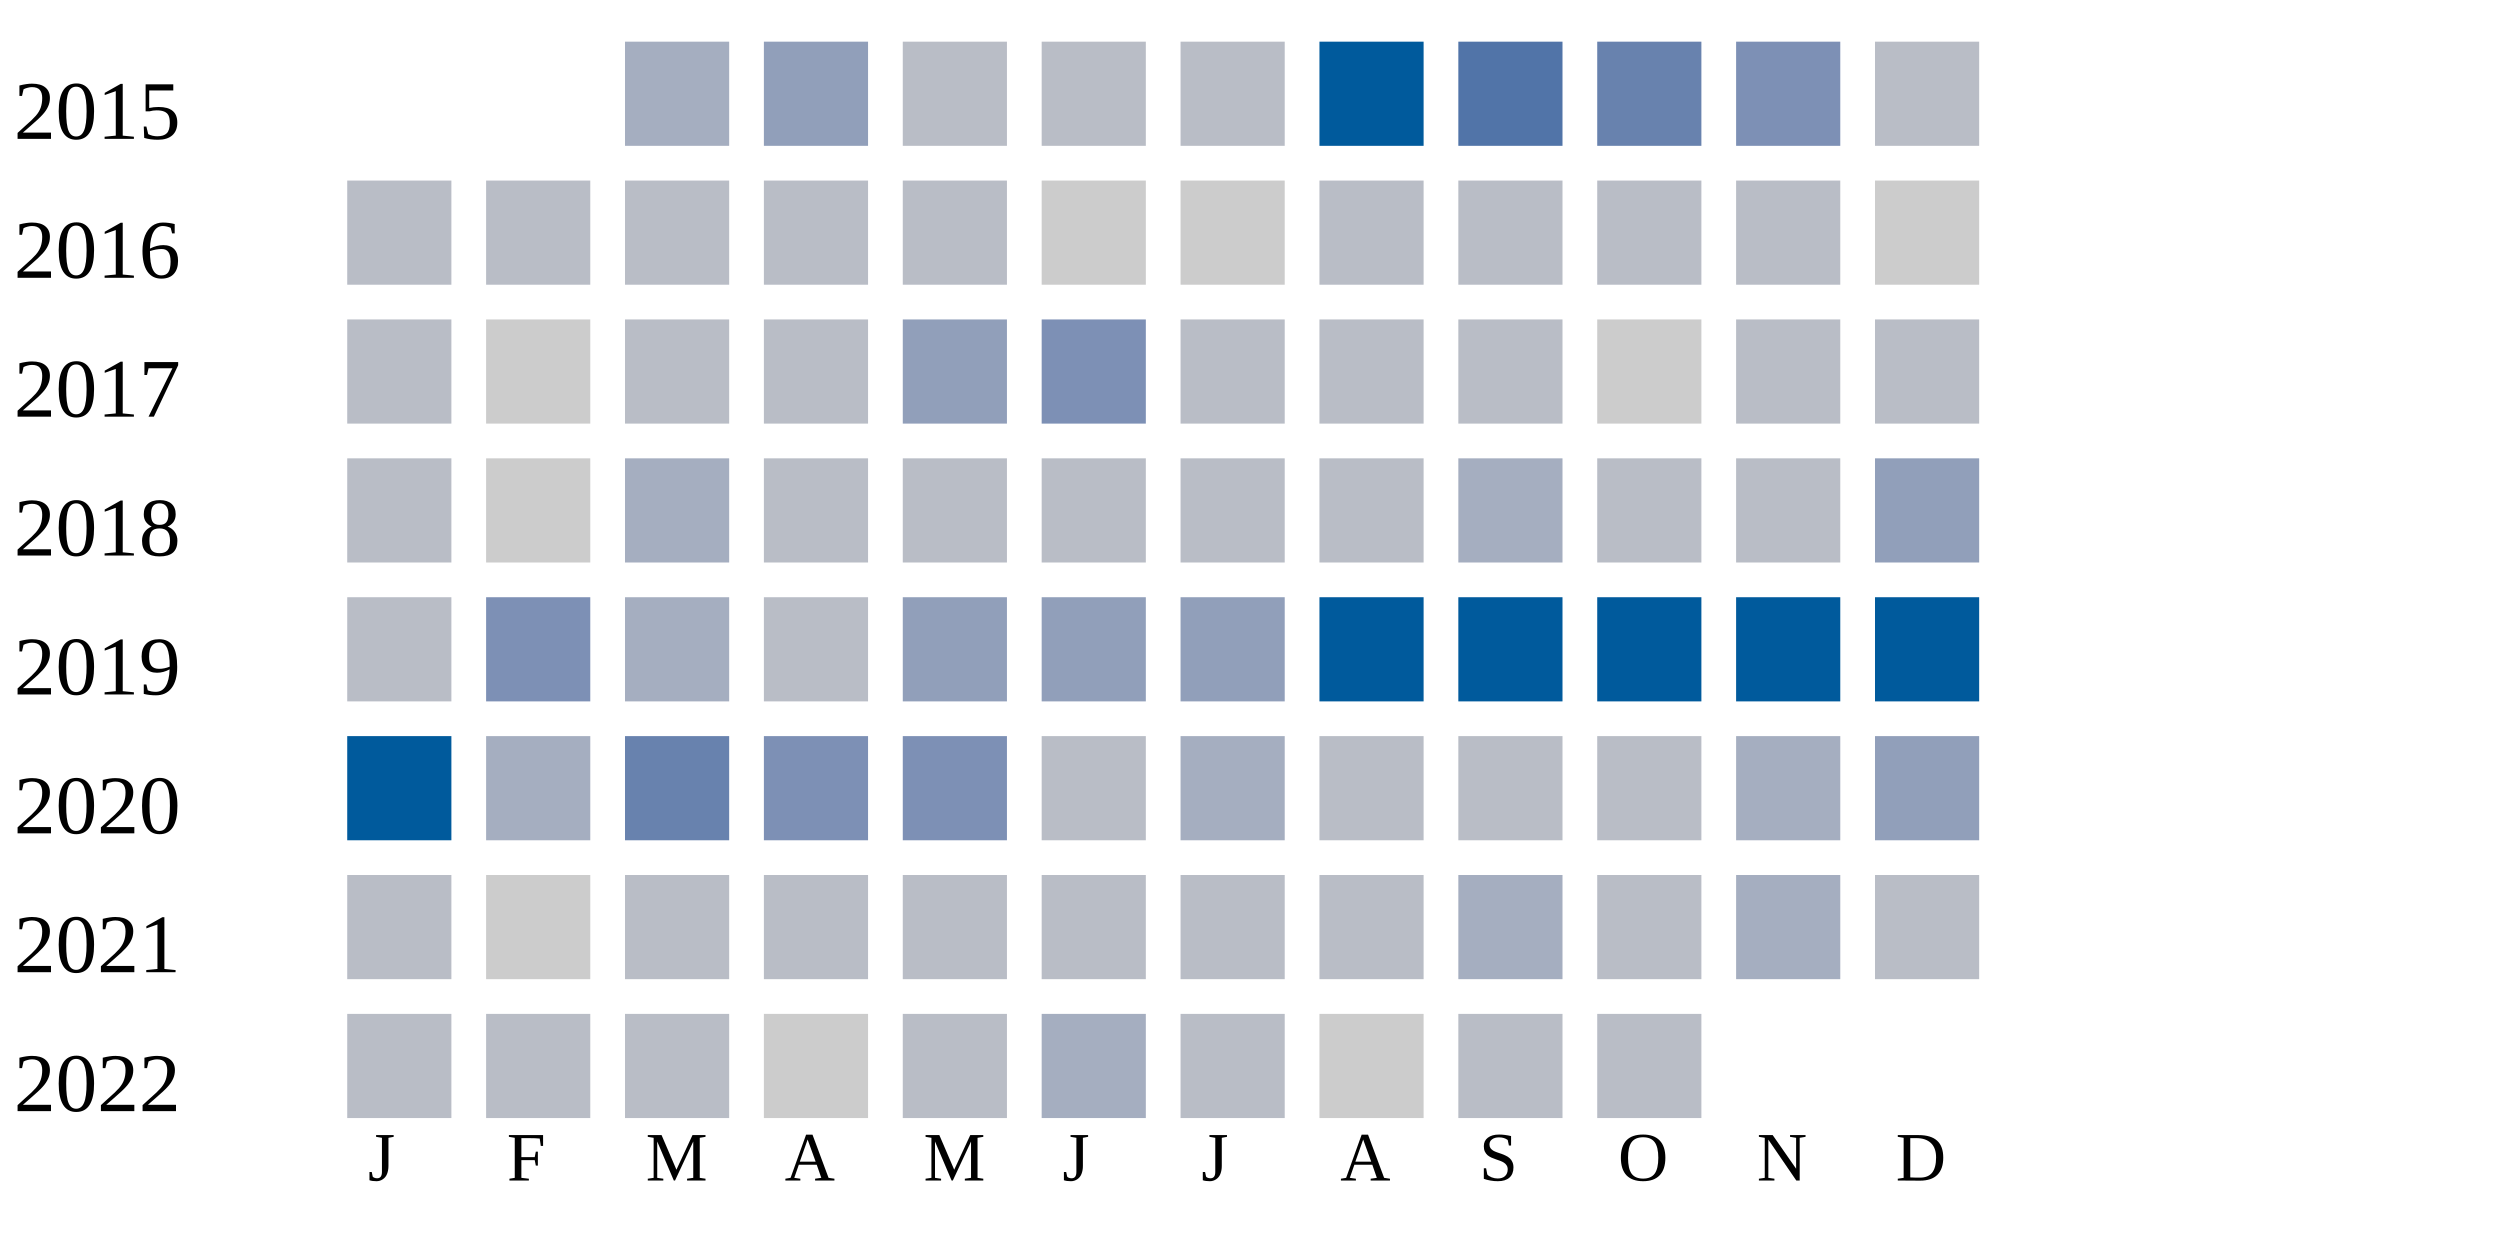
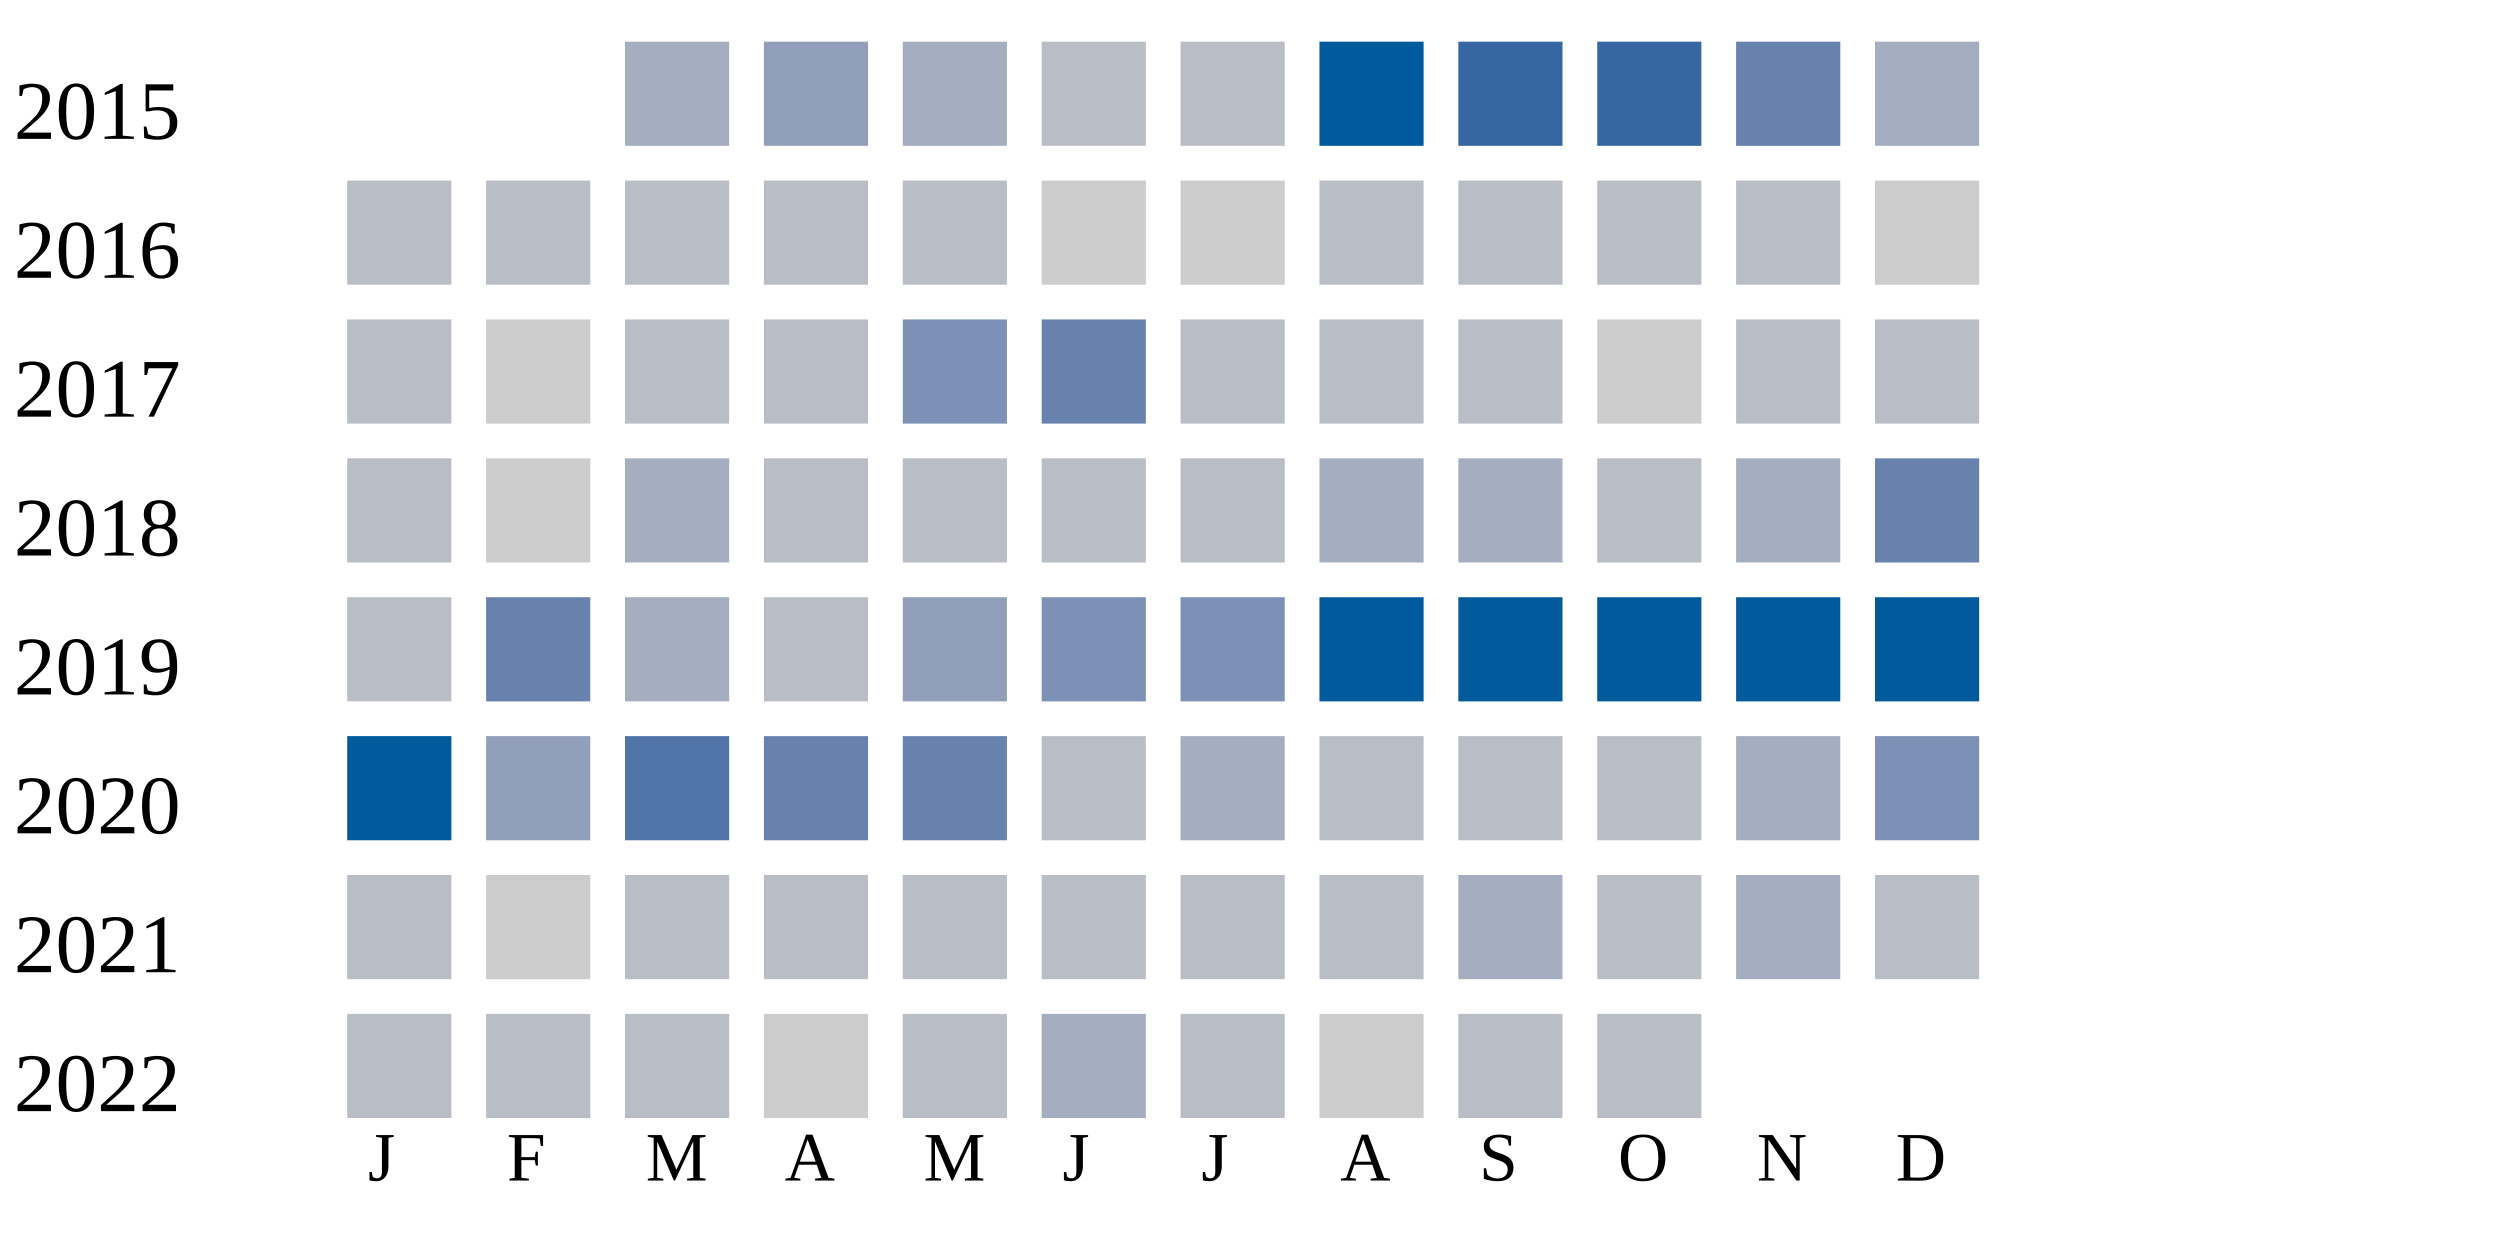
<svg xmlns="http://www.w3.org/2000/svg" width="360" height="180">
  <g transform="translate(0 0)">
    <text x="2" y="20">2015</text>
    <rect x="90" y="6" width="15" height="15" fill="#a5aec0" />
    <rect x="110" y="6" width="15" height="15" fill="#919fba" />
-     <rect x="130" y="6" width="15" height="15" fill="#b9bdc6" />
+     <rect x="130" y="6" width="15" height="15" fill="#a5aec0" />
    <rect x="150" y="6" width="15" height="15" fill="#b9bdc6" />
    <rect x="170" y="6" width="15" height="15" fill="#b9bdc6" />
    <rect x="190" y="6" width="15" height="15" fill="#005a9c" />
-     <rect x="210" y="6" width="15" height="15" fill="#5174a8" />
-     <rect x="230" y="6" width="15" height="15" fill="#6882ae" />
-     <rect x="250" y="6" width="15" height="15" fill="#7d90b5" />
-     <rect x="270" y="6" width="15" height="15" fill="#b9bdc6" />
+     <rect x="210" y="6" width="15" height="15" fill="#3667a2" />
+     <rect x="230" y="6" width="15" height="15" fill="#3667a2" />
+     <rect x="250" y="6" width="15" height="15" fill="#6882ae" />
+     <rect x="270" y="6" width="15" height="15" fill="#a5aec0" />
  </g>
  <g transform="translate(0 20)">
    <text x="2" y="20">2016</text>
    <rect x="50" y="6" width="15" height="15" fill="#b9bdc6" />
    <rect x="70" y="6" width="15" height="15" fill="#b9bdc6" />
    <rect x="90" y="6" width="15" height="15" fill="#b9bdc6" />
    <rect x="110" y="6" width="15" height="15" fill="#b9bdc6" />
    <rect x="130" y="6" width="15" height="15" fill="#b9bdc6" />
    <rect x="150" y="6" width="15" height="15" fill="#cccccc" />
    <rect x="170" y="6" width="15" height="15" fill="#cccccc" />
    <rect x="190" y="6" width="15" height="15" fill="#b9bdc6" />
    <rect x="210" y="6" width="15" height="15" fill="#b9bdc6" />
    <rect x="230" y="6" width="15" height="15" fill="#b9bdc6" />
    <rect x="250" y="6" width="15" height="15" fill="#b9bdc6" />
    <rect x="270" y="6" width="15" height="15" fill="#cccccc" />
  </g>
  <g transform="translate(0 40)">
    <text x="2" y="20">2017</text>
    <rect x="50" y="6" width="15" height="15" fill="#b9bdc6" />
    <rect x="70" y="6" width="15" height="15" fill="#cccccc" />
    <rect x="90" y="6" width="15" height="15" fill="#b9bdc6" />
    <rect x="110" y="6" width="15" height="15" fill="#b9bdc6" />
-     <rect x="130" y="6" width="15" height="15" fill="#919fba" />
-     <rect x="150" y="6" width="15" height="15" fill="#7d90b5" />
+     <rect x="130" y="6" width="15" height="15" fill="#7d90b5" />
+     <rect x="150" y="6" width="15" height="15" fill="#6882ae" />
    <rect x="170" y="6" width="15" height="15" fill="#b9bdc6" />
    <rect x="190" y="6" width="15" height="15" fill="#b9bdc6" />
    <rect x="210" y="6" width="15" height="15" fill="#b9bdc6" />
    <rect x="230" y="6" width="15" height="15" fill="#cccccc" />
    <rect x="250" y="6" width="15" height="15" fill="#b9bdc6" />
    <rect x="270" y="6" width="15" height="15" fill="#b9bdc6" />
  </g>
  <g transform="translate(0 60)">
    <text x="2" y="20">2018</text>
    <rect x="50" y="6" width="15" height="15" fill="#b9bdc6" />
    <rect x="70" y="6" width="15" height="15" fill="#cccccc" />
    <rect x="90" y="6" width="15" height="15" fill="#a5aec0" />
    <rect x="110" y="6" width="15" height="15" fill="#b9bdc6" />
    <rect x="130" y="6" width="15" height="15" fill="#b9bdc6" />
    <rect x="150" y="6" width="15" height="15" fill="#b9bdc6" />
    <rect x="170" y="6" width="15" height="15" fill="#b9bdc6" />
-     <rect x="190" y="6" width="15" height="15" fill="#b9bdc6" />
+     <rect x="190" y="6" width="15" height="15" fill="#a5aec0" />
    <rect x="210" y="6" width="15" height="15" fill="#a5aec0" />
    <rect x="230" y="6" width="15" height="15" fill="#b9bdc6" />
-     <rect x="250" y="6" width="15" height="15" fill="#b9bdc6" />
-     <rect x="270" y="6" width="15" height="15" fill="#919fba" />
+     <rect x="250" y="6" width="15" height="15" fill="#a5aec0" />
+     <rect x="270" y="6" width="15" height="15" fill="#6882ae" />
  </g>
  <g transform="translate(0 80)">
    <text x="2" y="20">2019</text>
    <rect x="50" y="6" width="15" height="15" fill="#b9bdc6" />
-     <rect x="70" y="6" width="15" height="15" fill="#7d90b5" />
+     <rect x="70" y="6" width="15" height="15" fill="#6882ae" />
    <rect x="90" y="6" width="15" height="15" fill="#a5aec0" />
    <rect x="110" y="6" width="15" height="15" fill="#b9bdc6" />
    <rect x="130" y="6" width="15" height="15" fill="#919fba" />
-     <rect x="150" y="6" width="15" height="15" fill="#919fba" />
-     <rect x="170" y="6" width="15" height="15" fill="#919fba" />
+     <rect x="150" y="6" width="15" height="15" fill="#7d90b5" />
+     <rect x="170" y="6" width="15" height="15" fill="#7d90b5" />
    <rect x="190" y="6" width="15" height="15" fill="#005a9c" />
    <rect x="210" y="6" width="15" height="15" fill="#005a9c" />
    <rect x="230" y="6" width="15" height="15" fill="#005a9c" />
    <rect x="250" y="6" width="15" height="15" fill="#005a9c" />
    <rect x="270" y="6" width="15" height="15" fill="#005a9c" />
  </g>
  <g transform="translate(0 100)">
    <text x="2" y="20">2020</text>
    <rect x="50" y="6" width="15" height="15" fill="#005a9c" />
-     <rect x="70" y="6" width="15" height="15" fill="#a5aec0" />
-     <rect x="90" y="6" width="15" height="15" fill="#6882ae" />
-     <rect x="110" y="6" width="15" height="15" fill="#7d90b5" />
-     <rect x="130" y="6" width="15" height="15" fill="#7d90b5" />
+     <rect x="70" y="6" width="15" height="15" fill="#919fba" />
+     <rect x="90" y="6" width="15" height="15" fill="#5174a8" />
+     <rect x="110" y="6" width="15" height="15" fill="#6882ae" />
+     <rect x="130" y="6" width="15" height="15" fill="#6882ae" />
    <rect x="150" y="6" width="15" height="15" fill="#b9bdc6" />
    <rect x="170" y="6" width="15" height="15" fill="#a5aec0" />
    <rect x="190" y="6" width="15" height="15" fill="#b9bdc6" />
    <rect x="210" y="6" width="15" height="15" fill="#b9bdc6" />
    <rect x="230" y="6" width="15" height="15" fill="#b9bdc6" />
    <rect x="250" y="6" width="15" height="15" fill="#a5aec0" />
-     <rect x="270" y="6" width="15" height="15" fill="#919fba" />
+     <rect x="270" y="6" width="15" height="15" fill="#7d90b5" />
  </g>
  <g transform="translate(0 120)">
    <text x="2" y="20">2021</text>
    <rect x="50" y="6" width="15" height="15" fill="#b9bdc6" />
    <rect x="70" y="6" width="15" height="15" fill="#cccccc" />
    <rect x="90" y="6" width="15" height="15" fill="#b9bdc6" />
    <rect x="110" y="6" width="15" height="15" fill="#b9bdc6" />
    <rect x="130" y="6" width="15" height="15" fill="#b9bdc6" />
    <rect x="150" y="6" width="15" height="15" fill="#b9bdc6" />
    <rect x="170" y="6" width="15" height="15" fill="#b9bdc6" />
    <rect x="190" y="6" width="15" height="15" fill="#b9bdc6" />
    <rect x="210" y="6" width="15" height="15" fill="#a5aec0" />
    <rect x="230" y="6" width="15" height="15" fill="#b9bdc6" />
    <rect x="250" y="6" width="15" height="15" fill="#a5aec0" />
    <rect x="270" y="6" width="15" height="15" fill="#b9bdc6" />
  </g>
  <g transform="translate(0 140)">
    <text x="2" y="20">2022</text>
    <rect x="50" y="6" width="15" height="15" fill="#b9bdc6" />
    <rect x="70" y="6" width="15" height="15" fill="#b9bdc6" />
    <rect x="90" y="6" width="15" height="15" fill="#b9bdc6" />
    <rect x="110" y="6" width="15" height="15" fill="#cccccc" />
    <rect x="130" y="6" width="15" height="15" fill="#b9bdc6" />
    <rect x="150" y="6" width="15" height="15" fill="#a5aec0" />
    <rect x="170" y="6" width="15" height="15" fill="#b9bdc6" />
    <rect x="190" y="6" width="15" height="15" fill="#cccccc" />
    <rect x="210" y="6" width="15" height="15" fill="#b9bdc6" />
    <rect x="230" y="6" width="15" height="15" fill="#b9bdc6" />
  </g>
  <text style="font-size: 10px; text-align: center" x="53" y="170">J</text>
  <text style="font-size: 10px; text-align: center" x="73" y="170">F</text>
  <text style="font-size: 10px; text-align: center" x="93" y="170">M</text>
  <text style="font-size: 10px; text-align: center" x="113" y="170">A</text>
  <text style="font-size: 10px; text-align: center" x="133" y="170">M</text>
  <text style="font-size: 10px; text-align: center" x="153" y="170">J</text>
  <text style="font-size: 10px; text-align: center" x="173" y="170">J</text>
  <text style="font-size: 10px; text-align: center" x="193" y="170">A</text>
  <text style="font-size: 10px; text-align: center" x="213" y="170">S</text>
  <text style="font-size: 10px; text-align: center" x="233" y="170">O</text>
  <text style="font-size: 10px; text-align: center" x="253" y="170">N</text>
  <text style="font-size: 10px; text-align: center" x="273" y="170">D</text>
  <text style="font-size: 10px;" x="155" y="189">Less</text>
  <rect fill="#b9bdc6" width="10" height="10" x="180" y="180" />
  <rect fill="#919fba" width="10" height="10" x="195" y="180" />
  <rect fill="#6882ae" width="10" height="10" x="210" y="180" />
  <rect fill="#005a9c" width="10" height="10" x="225" y="180" />
  <text x="240" y="189" style="font-size: 10px;">More</text>
</svg>
